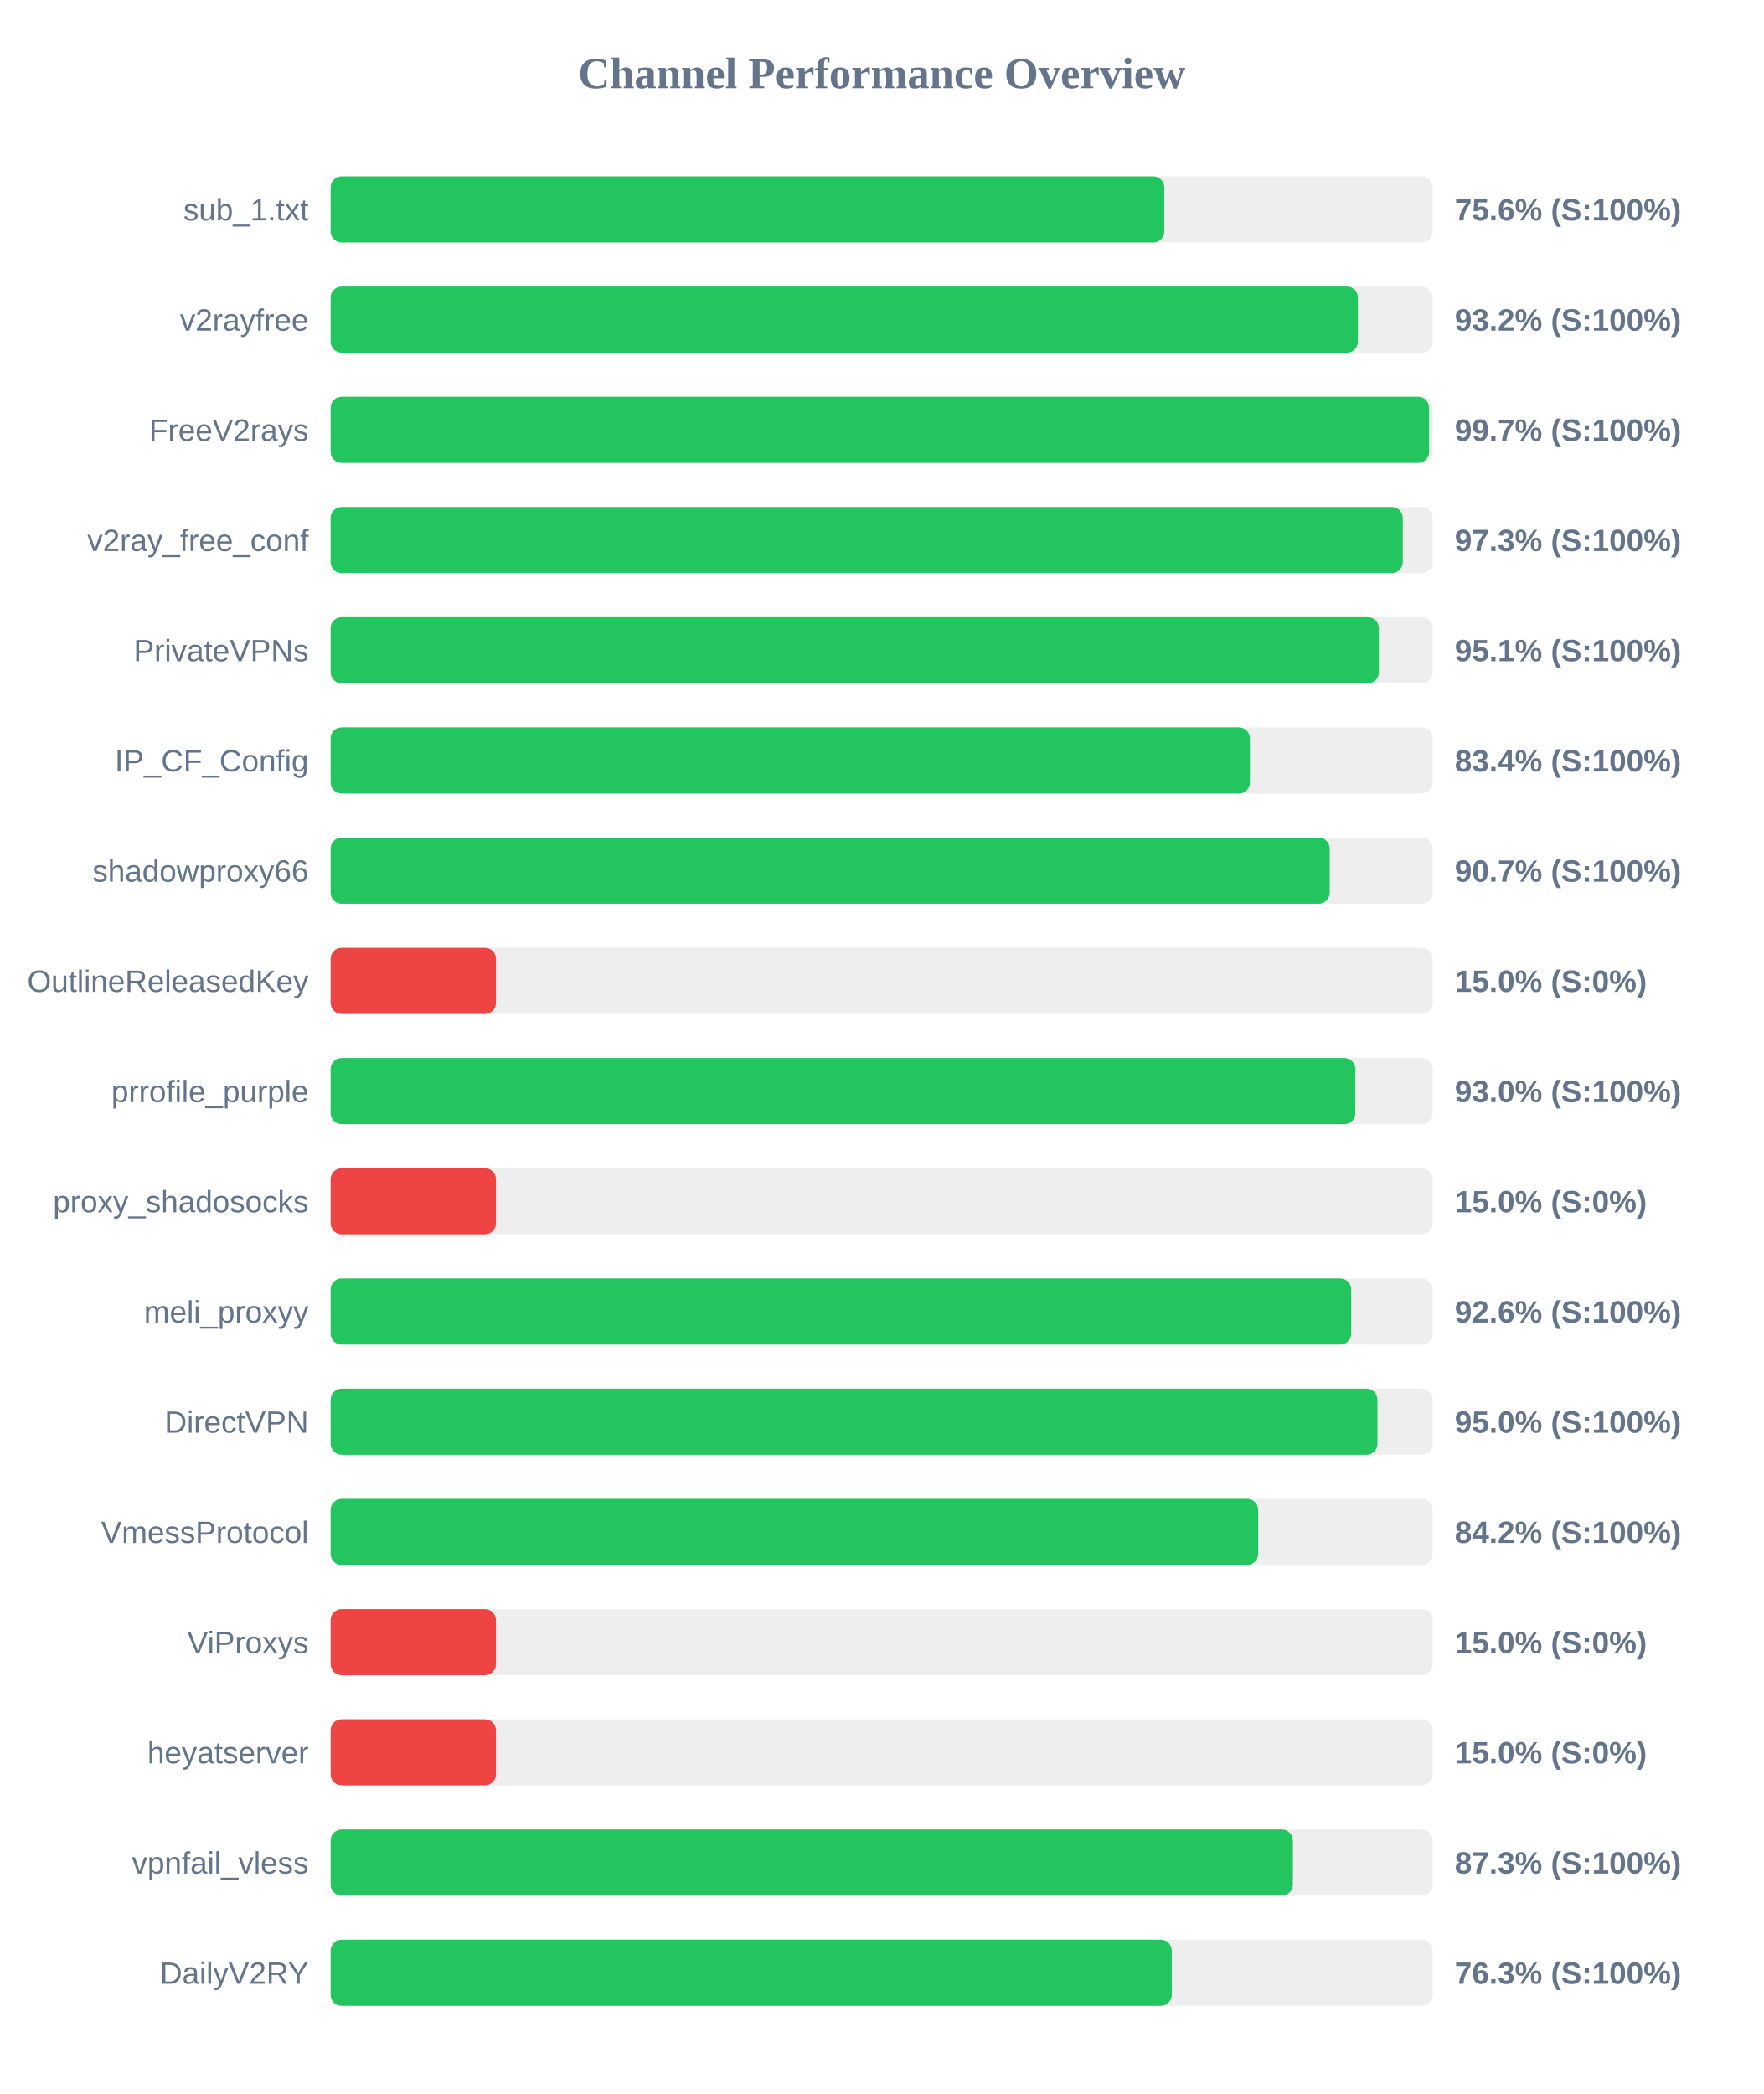
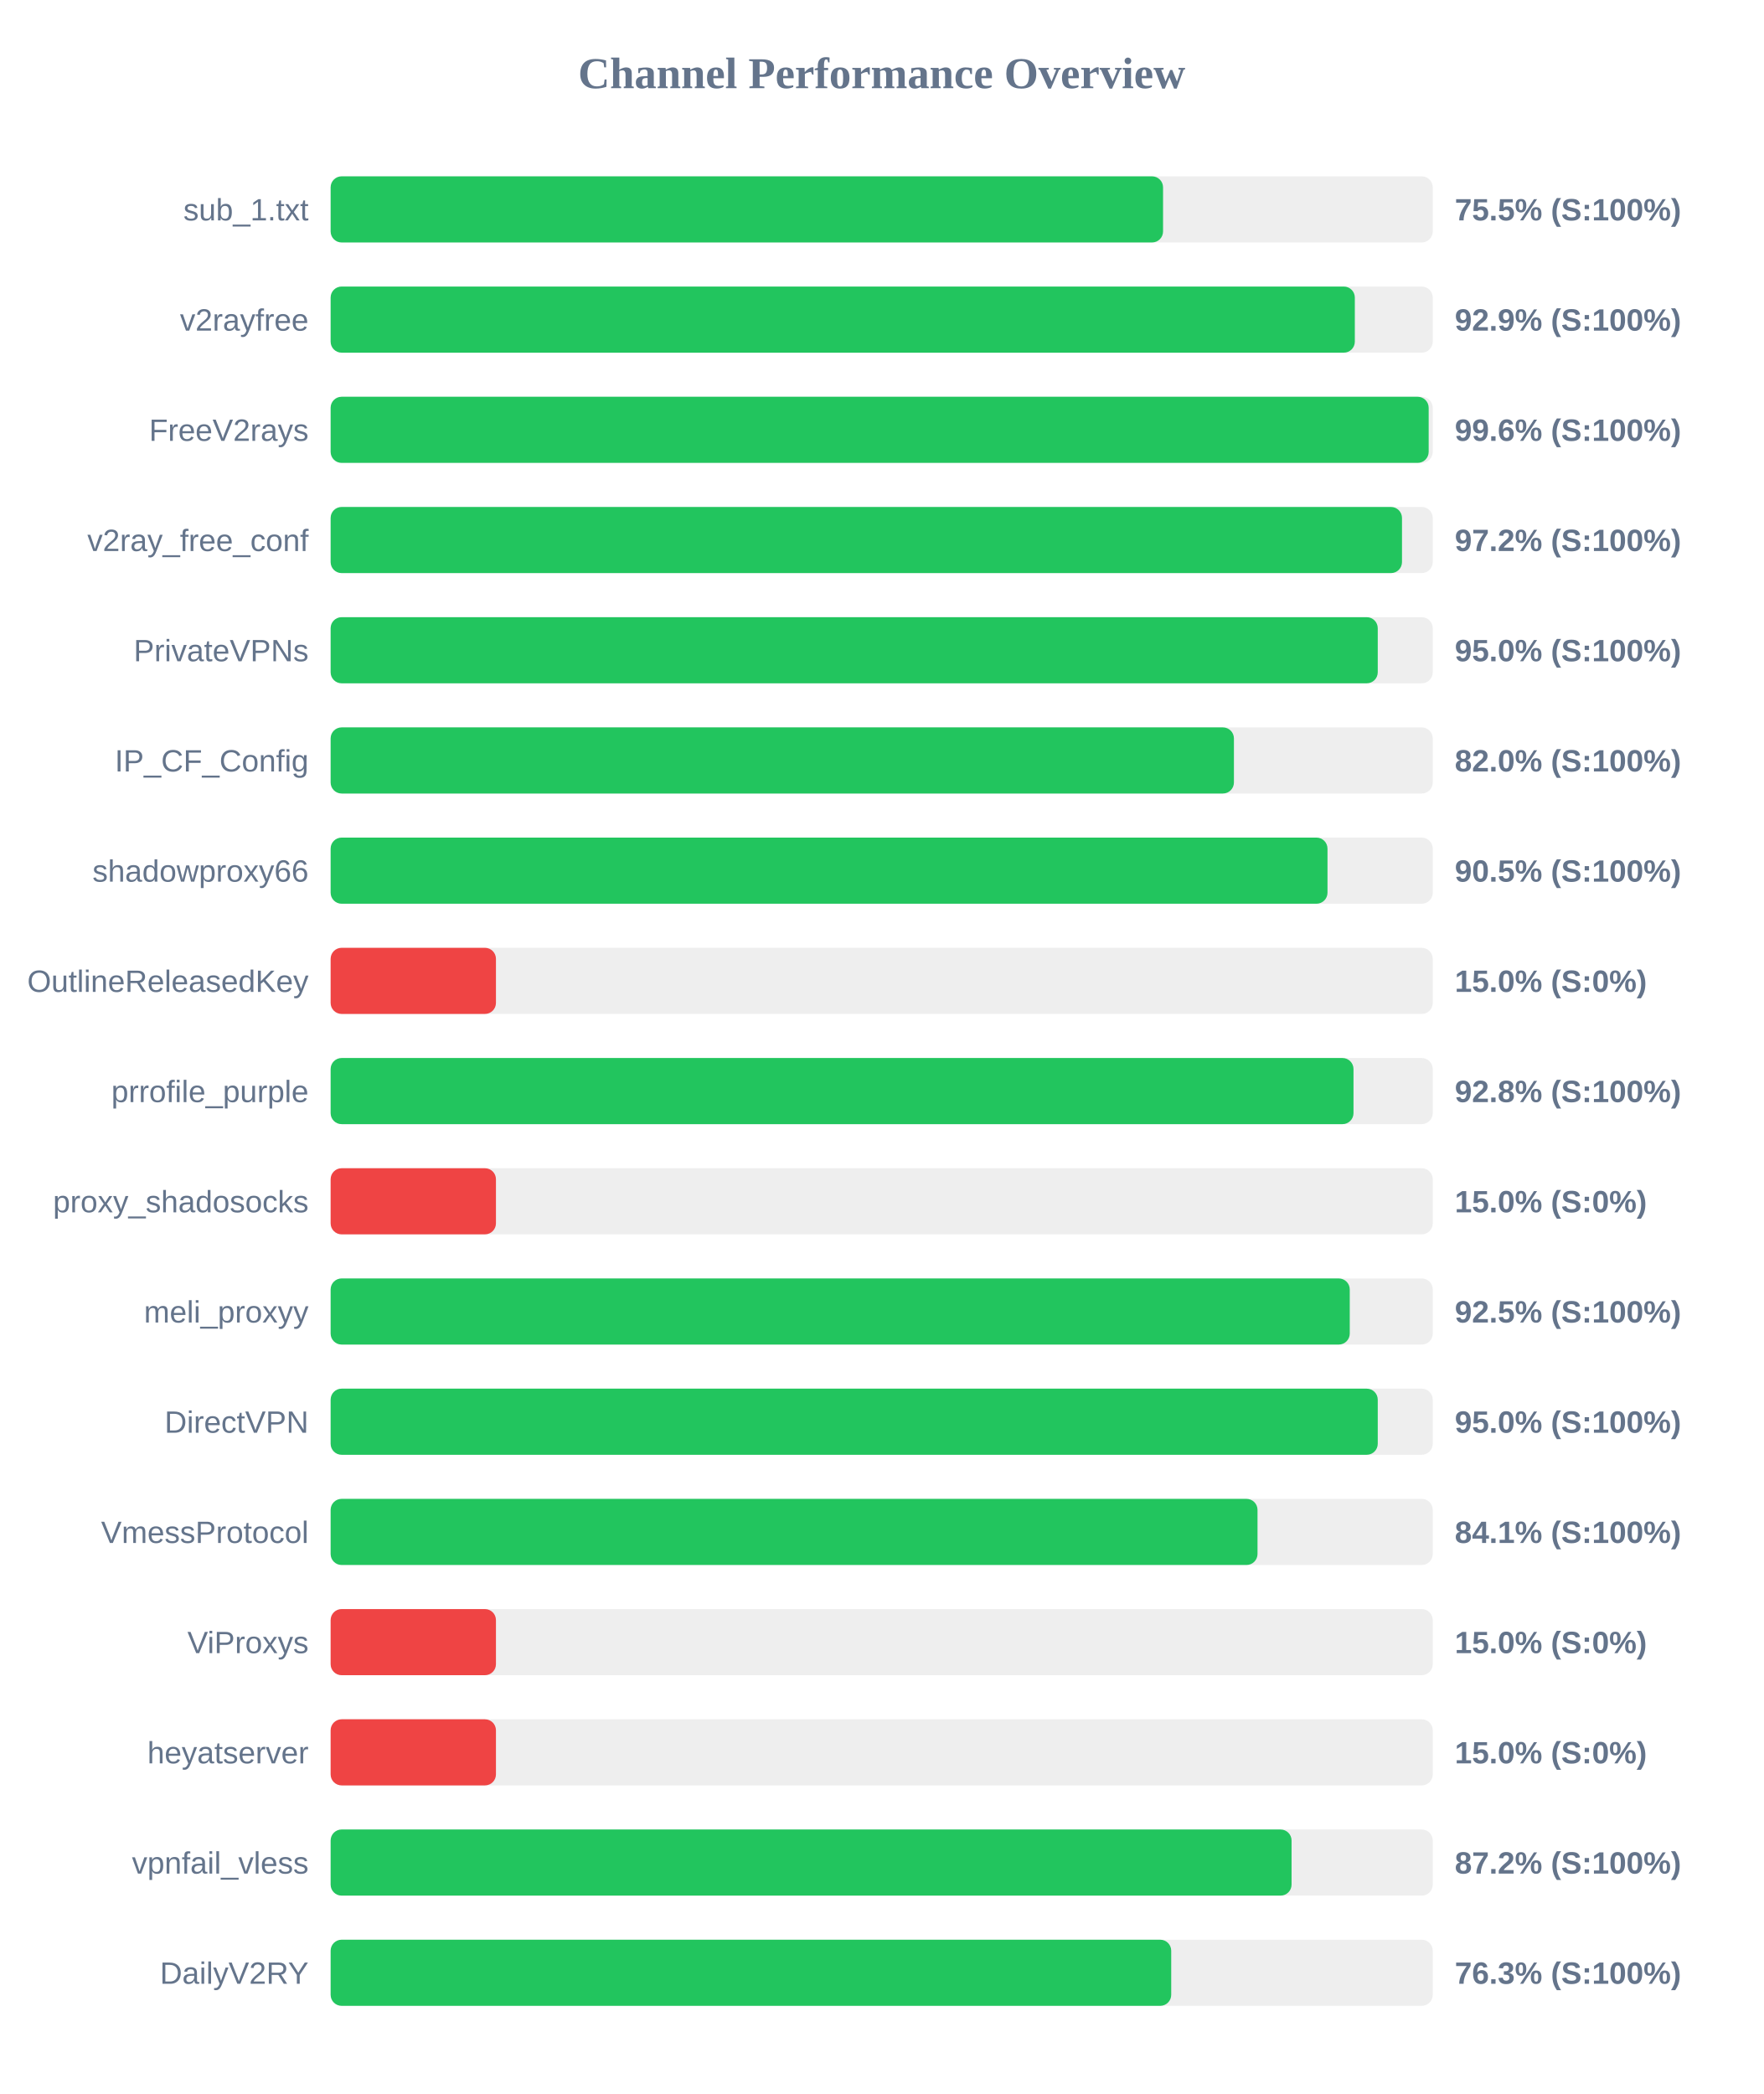
<svg xmlns="http://www.w3.org/2000/svg" width="800" height="950" version="1.1">
  <style>
        .row { font: 14px Arial; fill: #64748b; }
        .score { font: bold 14px Arial; fill: #64748b; }
    </style>
  <text x="400" y="40" text-anchor="middle" font-size="20px" font-weight="bold" fill="#64748b">Channel Performance Overview</text>
  <rect x="150" y="80" width="500" height="30" fill="#eee" rx="5" />
-   <rect x="150" y="80" width="378.2" height="30" fill="#22c55e" rx="5" />
+   <rect x="150" y="80" width="377.65" height="30" fill="#22c55e" rx="5" />
  <text x="140" y="100" text-anchor="end" class="row">sub_1.txt</text>
-   <text x="660" y="100" text-anchor="start" class="score">75.6% (S:100%)</text>
+   <text x="660" y="100" text-anchor="start" class="score">75.5% (S:100%)</text>
  <rect x="150" y="130" width="500" height="30" fill="#eee" rx="5" />
-   <rect x="150" y="130" width="466.05" height="30" fill="#22c55e" rx="5" />
+   <rect x="150" y="130" width="464.65" height="30" fill="#22c55e" rx="5" />
  <text x="140" y="150" text-anchor="end" class="row">v2rayfree</text>
-   <text x="660" y="150" text-anchor="start" class="score">93.2% (S:100%)</text>
+   <text x="660" y="150" text-anchor="start" class="score">92.9% (S:100%)</text>
  <rect x="150" y="180" width="500" height="30" fill="#eee" rx="5" />
-   <rect x="150" y="180" width="498.35" height="30" fill="#22c55e" rx="5" />
+   <rect x="150" y="180" width="498.15" height="30" fill="#22c55e" rx="5" />
  <text x="140" y="200" text-anchor="end" class="row">FreeV2rays</text>
-   <text x="660" y="200" text-anchor="start" class="score">99.7% (S:100%)</text>
+   <text x="660" y="200" text-anchor="start" class="score">99.6% (S:100%)</text>
  <rect x="150" y="230" width="500" height="30" fill="#eee" rx="5" />
-   <rect x="150" y="230" width="486.4" height="30" fill="#22c55e" rx="5" />
+   <rect x="150" y="230" width="486.05" height="30" fill="#22c55e" rx="5" />
  <text x="140" y="250" text-anchor="end" class="row">v2ray_free_conf</text>
-   <text x="660" y="250" text-anchor="start" class="score">97.3% (S:100%)</text>
+   <text x="660" y="250" text-anchor="start" class="score">97.2% (S:100%)</text>
  <rect x="150" y="280" width="500" height="30" fill="#eee" rx="5" />
-   <rect x="150" y="280" width="475.55" height="30" fill="#22c55e" rx="5" />
+   <rect x="150" y="280" width="475.05" height="30" fill="#22c55e" rx="5" />
  <text x="140" y="300" text-anchor="end" class="row">PrivateVPNs</text>
-   <text x="660" y="300" text-anchor="start" class="score">95.1% (S:100%)</text>
+   <text x="660" y="300" text-anchor="start" class="score">95.0% (S:100%)</text>
  <rect x="150" y="330" width="500" height="30" fill="#eee" rx="5" />
-   <rect x="150" y="330" width="417.05" height="30" fill="#22c55e" rx="5" />
+   <rect x="150" y="330" width="409.8" height="30" fill="#22c55e" rx="5" />
  <text x="140" y="350" text-anchor="end" class="row">IP_CF_Config</text>
-   <text x="660" y="350" text-anchor="start" class="score">83.4% (S:100%)</text>
+   <text x="660" y="350" text-anchor="start" class="score">82.0% (S:100%)</text>
  <rect x="150" y="380" width="500" height="30" fill="#eee" rx="5" />
-   <rect x="150" y="380" width="453.25" height="30" fill="#22c55e" rx="5" />
+   <rect x="150" y="380" width="452.25" height="30" fill="#22c55e" rx="5" />
  <text x="140" y="400" text-anchor="end" class="row">shadowproxy66</text>
-   <text x="660" y="400" text-anchor="start" class="score">90.7% (S:100%)</text>
+   <text x="660" y="400" text-anchor="start" class="score">90.5% (S:100%)</text>
  <rect x="150" y="430" width="500" height="30" fill="#eee" rx="5" />
  <rect x="150" y="430" width="75.0" height="30" fill="#ef4444" rx="5" />
  <text x="140" y="450" text-anchor="end" class="row">OutlineReleasedKey</text>
  <text x="660" y="450" text-anchor="start" class="score">15.0% (S:0%)</text>
  <rect x="150" y="480" width="500" height="30" fill="#eee" rx="5" />
-   <rect x="150" y="480" width="464.9" height="30" fill="#22c55e" rx="5" />
+   <rect x="150" y="480" width="464.05" height="30" fill="#22c55e" rx="5" />
  <text x="140" y="500" text-anchor="end" class="row">prrofile_purple</text>
-   <text x="660" y="500" text-anchor="start" class="score">93.0% (S:100%)</text>
+   <text x="660" y="500" text-anchor="start" class="score">92.8% (S:100%)</text>
  <rect x="150" y="530" width="500" height="30" fill="#eee" rx="5" />
  <rect x="150" y="530" width="75.0" height="30" fill="#ef4444" rx="5" />
  <text x="140" y="550" text-anchor="end" class="row">proxy_shadosocks</text>
  <text x="660" y="550" text-anchor="start" class="score">15.0% (S:0%)</text>
  <rect x="150" y="580" width="500" height="30" fill="#eee" rx="5" />
-   <rect x="150" y="580" width="463.0" height="30" fill="#22c55e" rx="5" />
+   <rect x="150" y="580" width="462.35" height="30" fill="#22c55e" rx="5" />
  <text x="140" y="600" text-anchor="end" class="row">meli_proxyy</text>
-   <text x="660" y="600" text-anchor="start" class="score">92.6% (S:100%)</text>
+   <text x="660" y="600" text-anchor="start" class="score">92.5% (S:100%)</text>
  <rect x="150" y="630" width="500" height="30" fill="#eee" rx="5" />
-   <rect x="150" y="630" width="474.9" height="30" fill="#22c55e" rx="5" />
+   <rect x="150" y="630" width="475.05" height="30" fill="#22c55e" rx="5" />
  <text x="140" y="650" text-anchor="end" class="row">DirectVPN</text>
  <text x="660" y="650" text-anchor="start" class="score">95.0% (S:100%)</text>
  <rect x="150" y="680" width="500" height="30" fill="#eee" rx="5" />
-   <rect x="150" y="680" width="420.8" height="30" fill="#22c55e" rx="5" />
+   <rect x="150" y="680" width="420.5" height="30" fill="#22c55e" rx="5" />
  <text x="140" y="700" text-anchor="end" class="row">VmessProtocol</text>
-   <text x="660" y="700" text-anchor="start" class="score">84.2% (S:100%)</text>
+   <text x="660" y="700" text-anchor="start" class="score">84.1% (S:100%)</text>
  <rect x="150" y="730" width="500" height="30" fill="#eee" rx="5" />
  <rect x="150" y="730" width="75.0" height="30" fill="#ef4444" rx="5" />
  <text x="140" y="750" text-anchor="end" class="row">ViProxys</text>
  <text x="660" y="750" text-anchor="start" class="score">15.0% (S:0%)</text>
  <rect x="150" y="780" width="500" height="30" fill="#eee" rx="5" />
  <rect x="150" y="780" width="75.0" height="30" fill="#ef4444" rx="5" />
  <text x="140" y="800" text-anchor="end" class="row">heyatserver</text>
  <text x="660" y="800" text-anchor="start" class="score">15.0% (S:0%)</text>
  <rect x="150" y="830" width="500" height="30" fill="#eee" rx="5" />
-   <rect x="150" y="830" width="436.55" height="30" fill="#22c55e" rx="5" />
+   <rect x="150" y="830" width="435.95" height="30" fill="#22c55e" rx="5" />
  <text x="140" y="850" text-anchor="end" class="row">vpnfail_vless</text>
-   <text x="660" y="850" text-anchor="start" class="score">87.3% (S:100%)</text>
+   <text x="660" y="850" text-anchor="start" class="score">87.2% (S:100%)</text>
  <rect x="150" y="880" width="500" height="30" fill="#eee" rx="5" />
-   <rect x="150" y="880" width="381.6" height="30" fill="#22c55e" rx="5" />
+   <rect x="150" y="880" width="381.35" height="30" fill="#22c55e" rx="5" />
  <text x="140" y="900" text-anchor="end" class="row">DailyV2RY</text>
  <text x="660" y="900" text-anchor="start" class="score">76.3% (S:100%)</text>
</svg>
